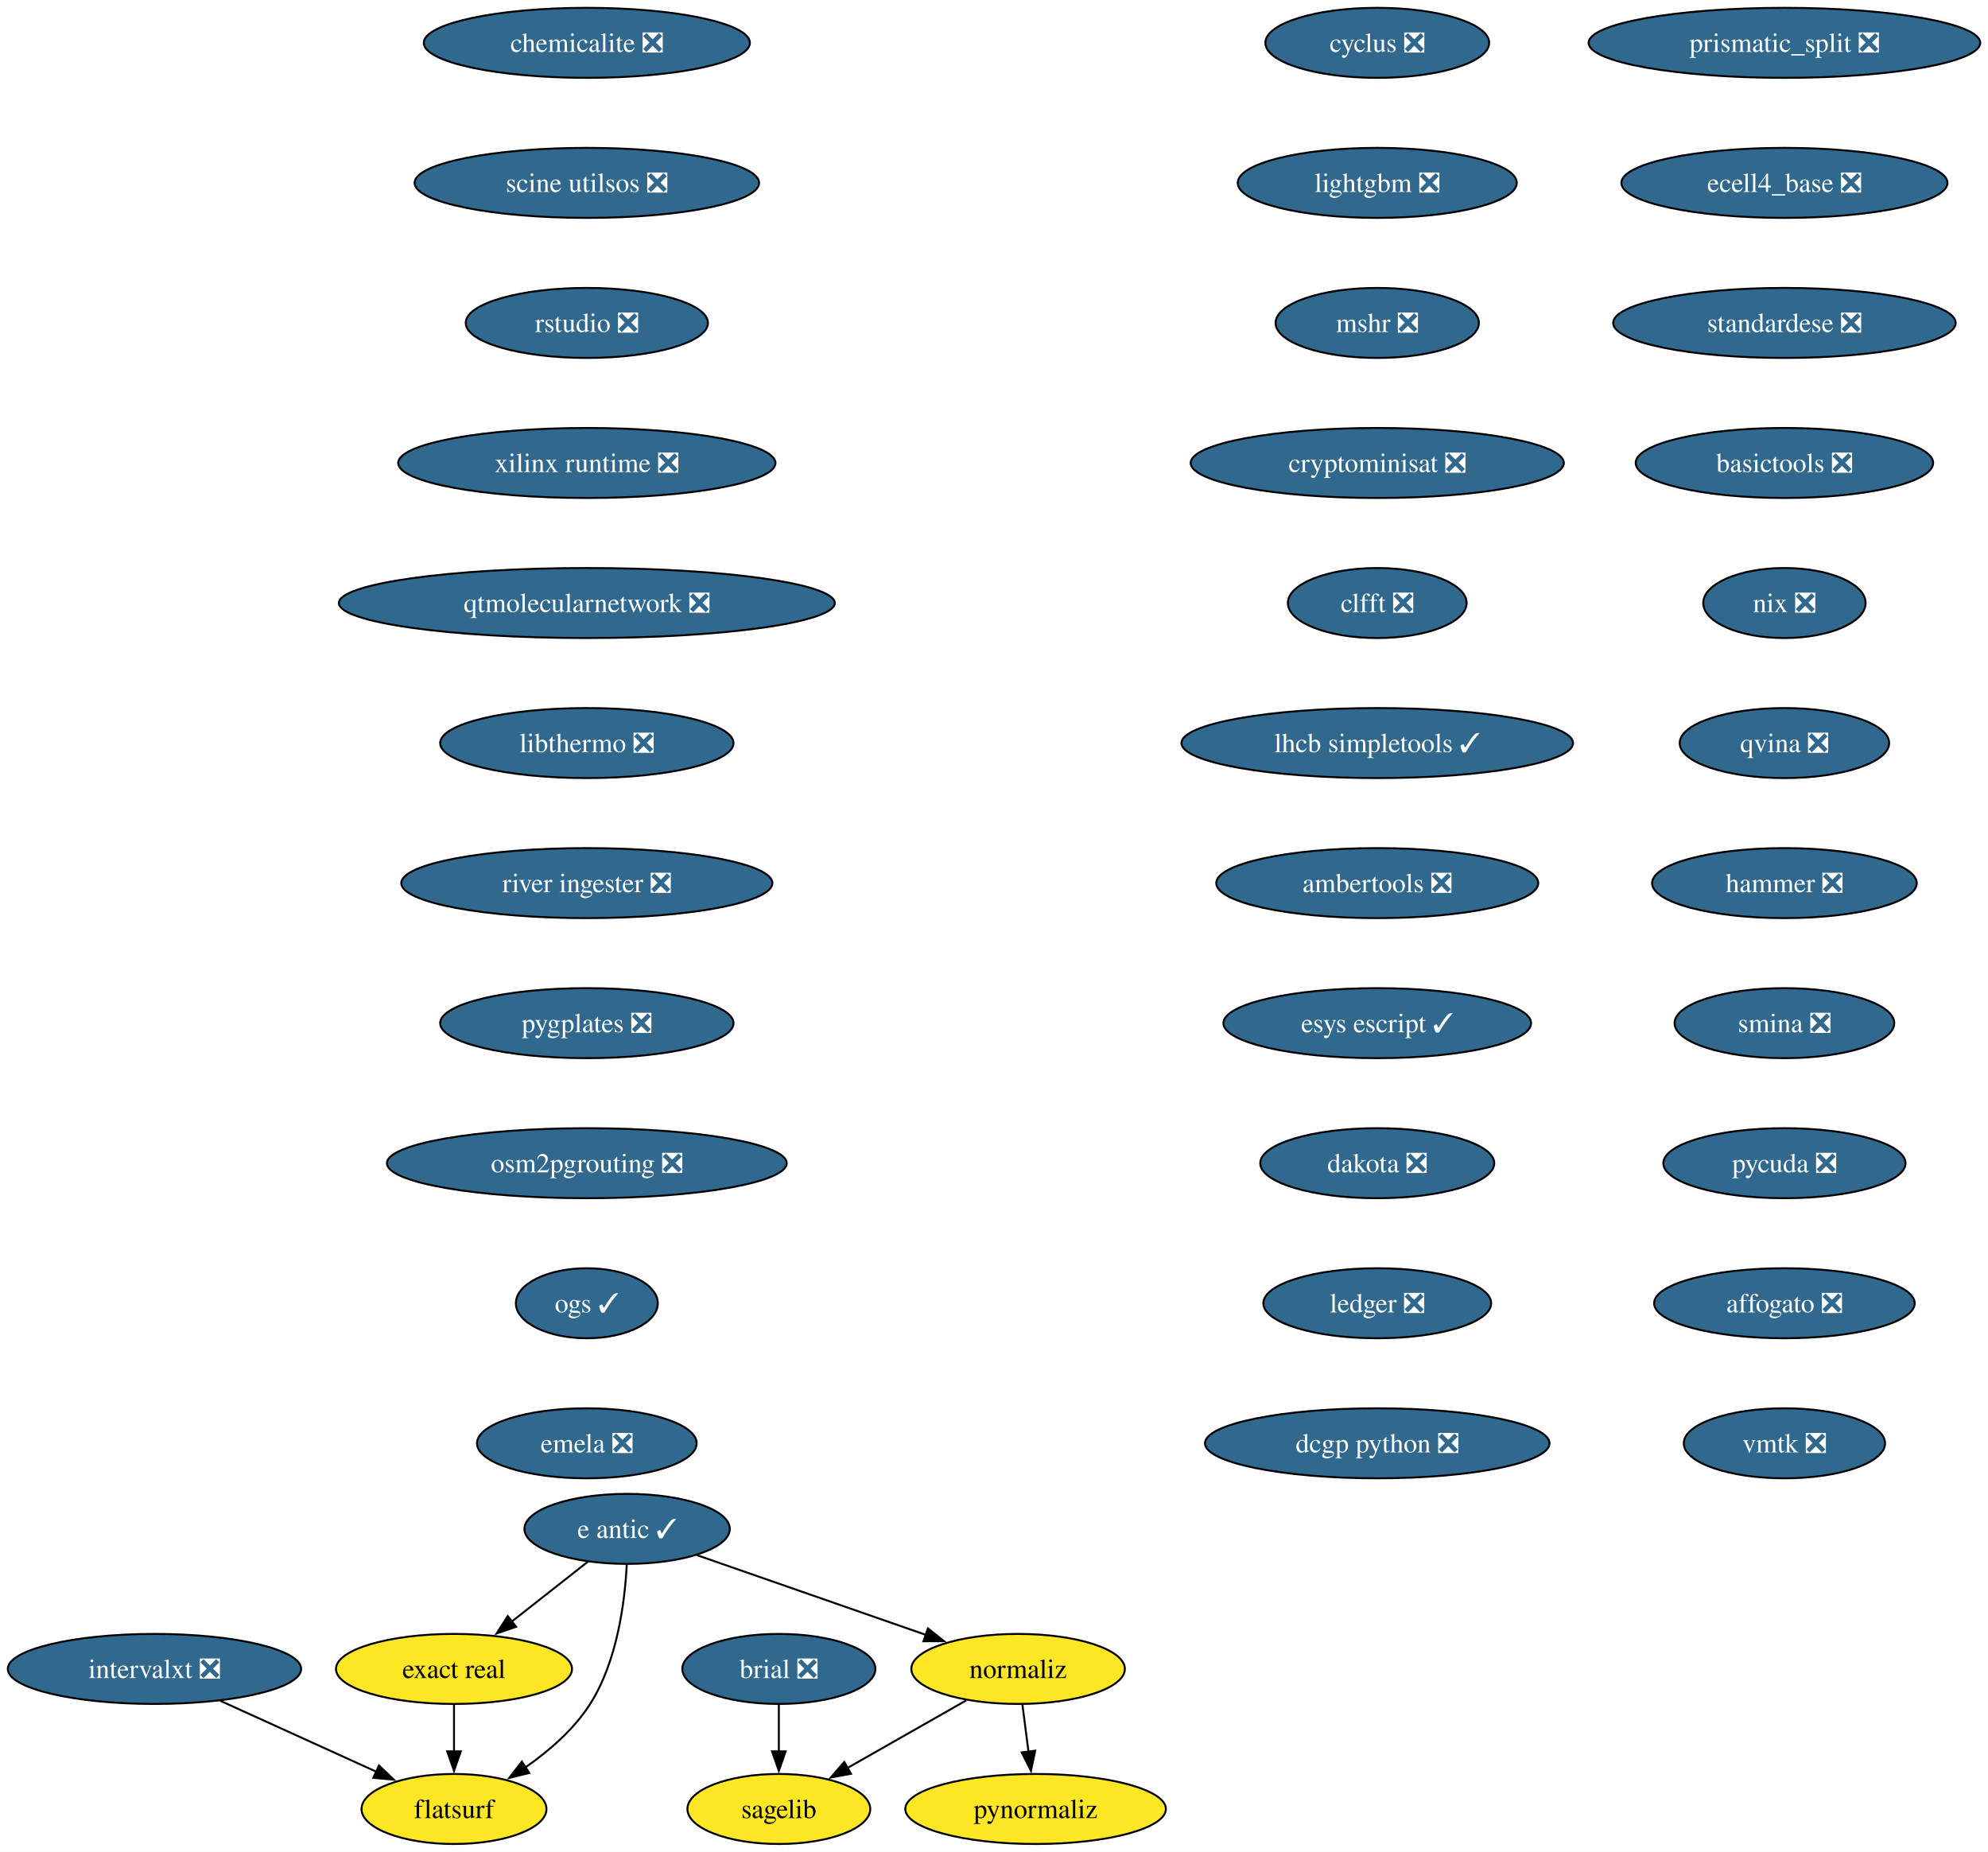
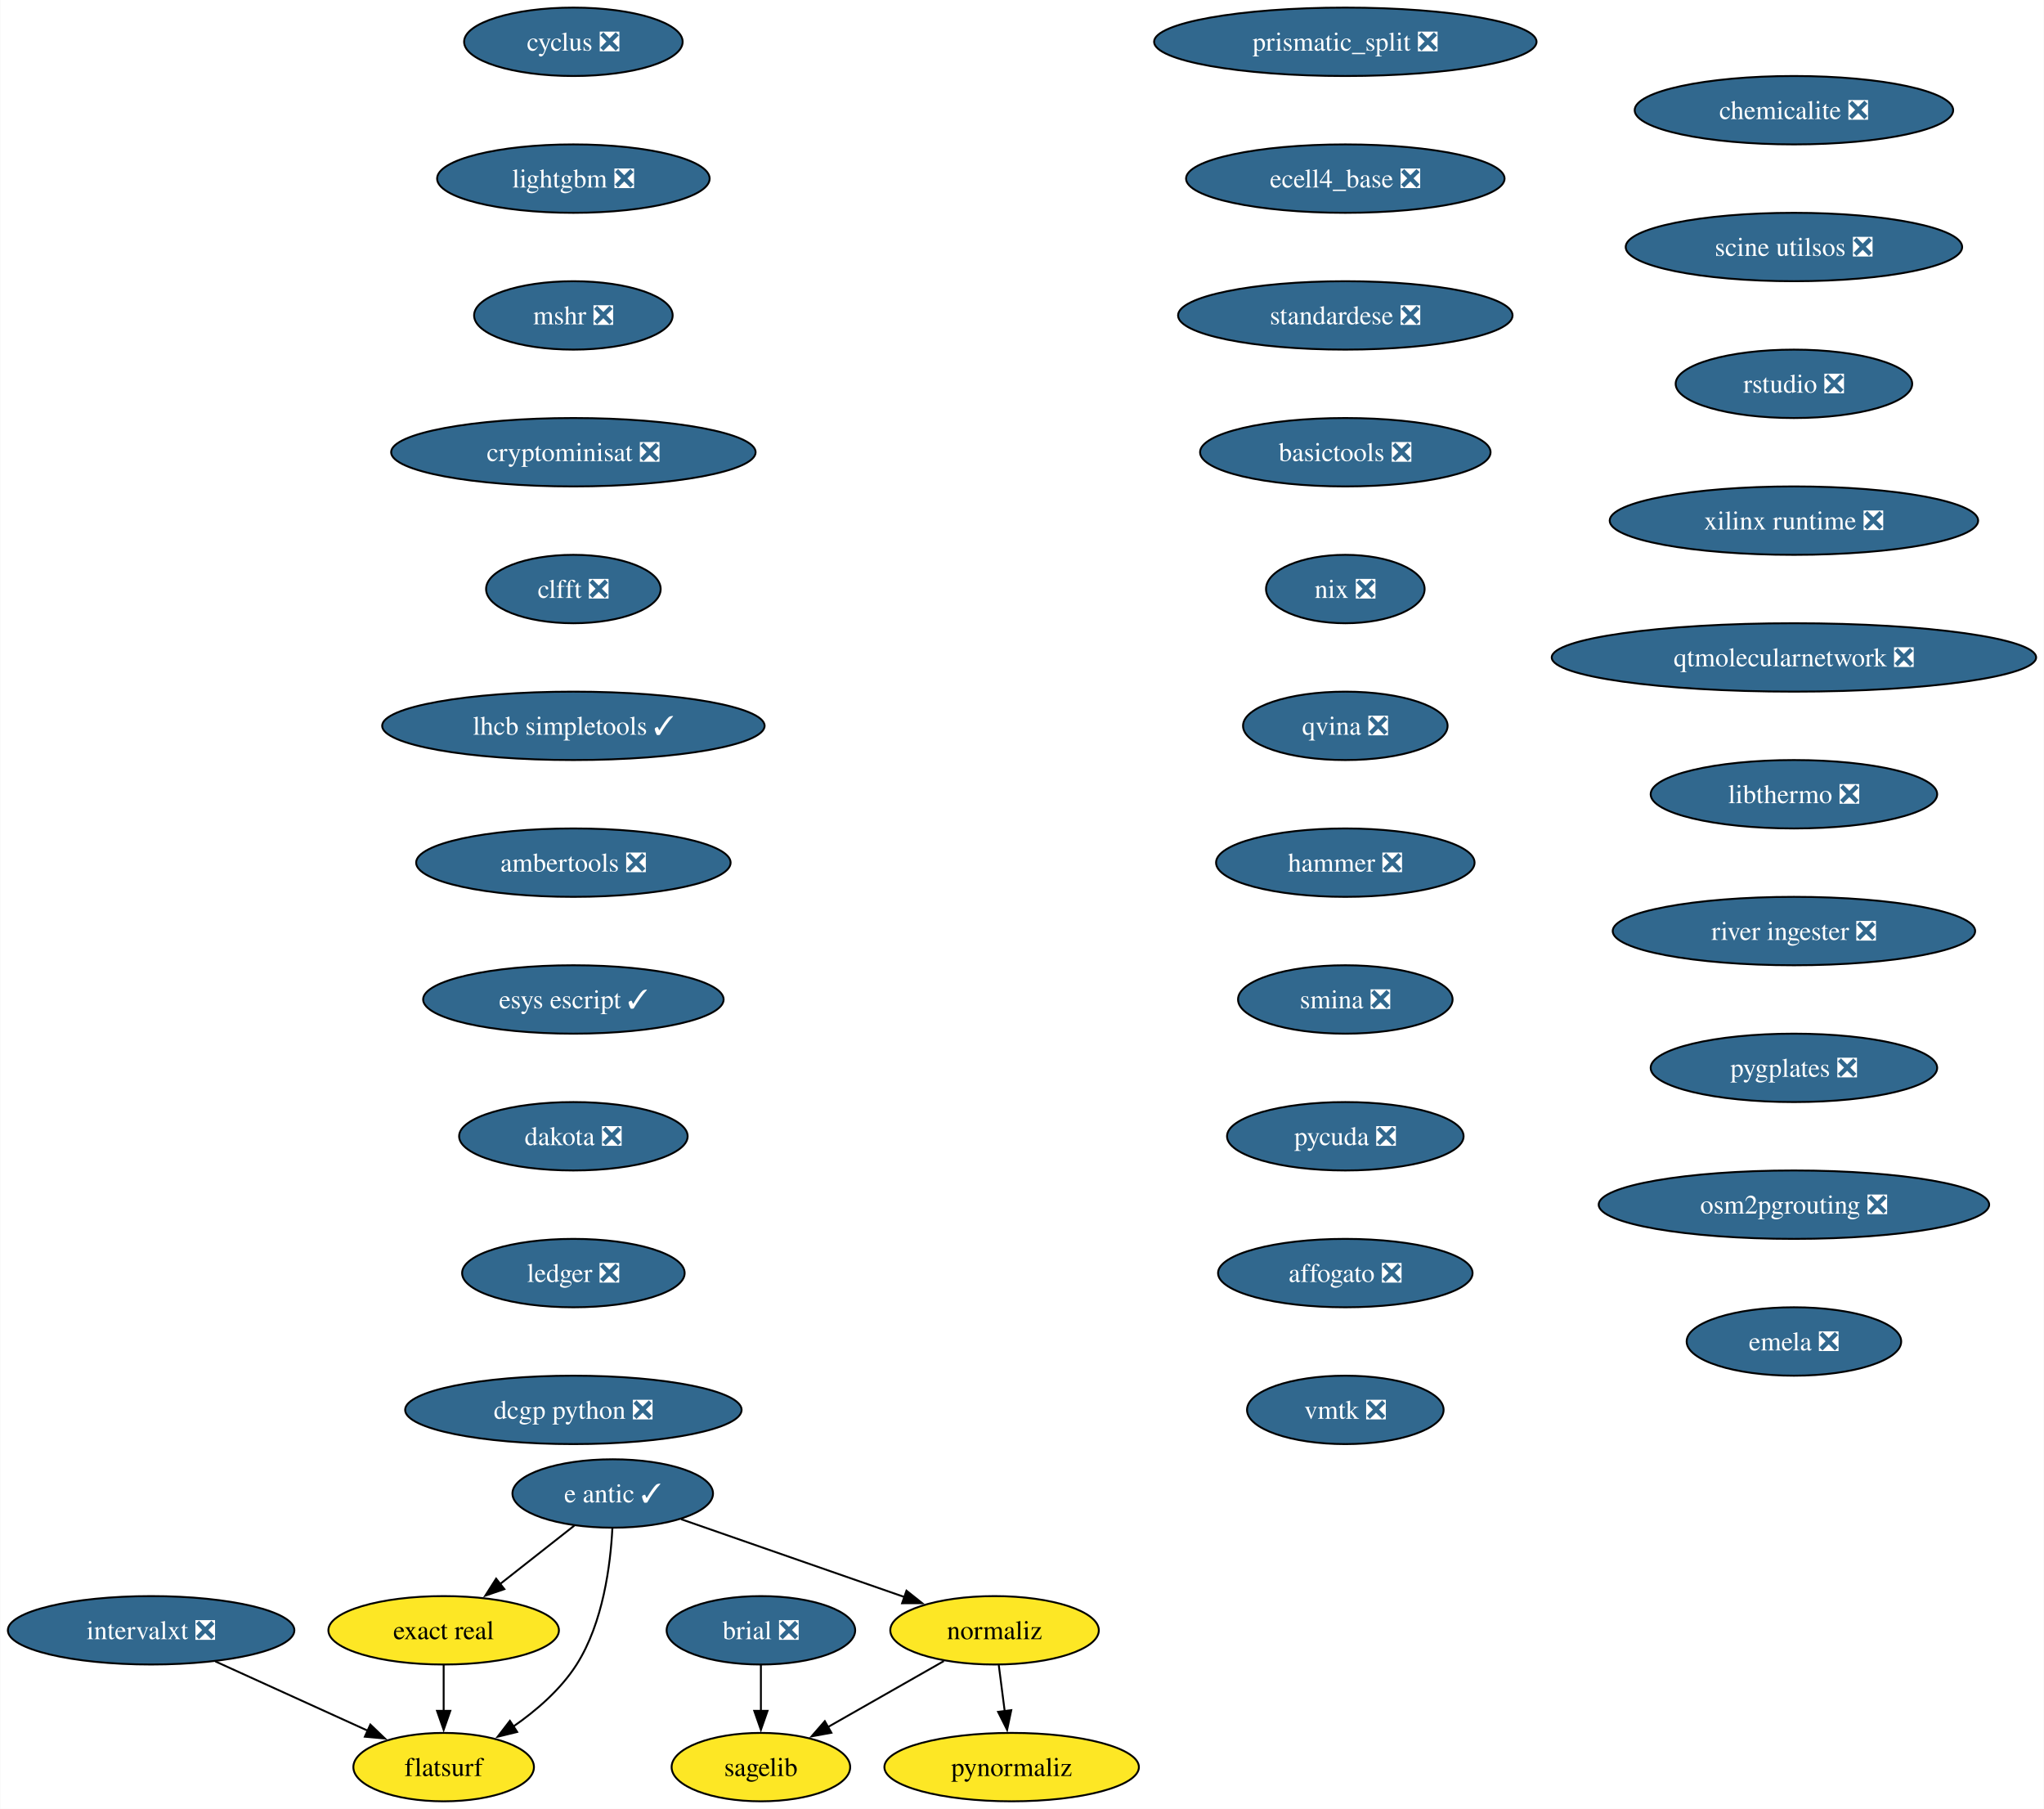
- <svg xmlns="http://www.w3.org/2000/svg" xmlns:xlink="http://www.w3.org/1999/xlink" width="1022pt" height="952pt" viewBox="0.00 0.00 1022.05 952.00">
+ <svg xmlns="http://www.w3.org/2000/svg" xmlns:xlink="http://www.w3.org/1999/xlink" width="1076pt" height="952pt" viewBox="0.00 0.00 1075.72 952.00">
  <g id="graph0" class="graph" transform="scale(1 1) rotate(0) translate(4 948)">
-     <polygon fill="white" stroke="none" points="-4,4 -4,-948 1018.05,-948 1018.05,4 -4,4" />
+     <polygon fill="white" stroke="none" points="-4,4 -4,-948 1071.72,-948 1071.72,4 -4,4" />
    <g id="node1" class="node">
      <g id="a_node1">
        <a xlink:href="https://github.com/conda-forge/brial-feedstock/pull/37" xlink:title="brial ❎">
          <ellipse fill="#31688e" stroke="black" cx="396.41" cy="-90" rx="49.63" ry="18" />
          <text text-anchor="middle" x="396.41" y="-85.33" font-family="Times,serif" font-size="14.00" fill="white">brial ❎</text>
        </a>
      </g>
    </g>
    <g id="node2" class="node">
      <g id="a_node2">
        <a xlink:href="https://github.com/conda-forge/sagelib-feedstock" xlink:title="sagelib">
          <ellipse fill="#fde725" stroke="black" cx="396.41" cy="-18" rx="47" ry="18" />
          <text text-anchor="middle" x="396.41" y="-13.32" font-family="Times,serif" font-size="14.00">sagelib</text>
        </a>
      </g>
    </g>
    <g id="edge1" class="edge">
      <path fill="none" stroke="black" d="M396.41,-71.7C396.41,-64.41 396.41,-55.73 396.41,-47.54" />
      <polygon fill="black" stroke="black" points="399.91,-47.62 396.41,-37.62 392.91,-47.62 399.91,-47.62" />
    </g>
    <g id="node3" class="node">
      <g id="a_node3">
        <a xlink:href="https://github.com/conda-forge/cyclus-feedstock/pull/94" xlink:title="cyclus ❎">
-           <ellipse fill="#31688e" stroke="black" cx="704.06" cy="-926" rx="57.52" ry="18" />
-           <text text-anchor="middle" x="704.06" y="-921.33" font-family="Times,serif" font-size="14.00" fill="white">cyclus ❎</text>
+           <ellipse fill="#31688e" stroke="black" cx="297.7" cy="-926" rx="57.52" ry="18" />
+           <text text-anchor="middle" x="297.7" y="-921.33" font-family="Times,serif" font-size="14.00" fill="white">cyclus ❎</text>
        </a>
      </g>
    </g>
    <g id="node4" class="node">
      <g id="a_node4">
        <a xlink:href="https://github.com/conda-forge/lightgbm-feedstock/pull/64" xlink:title="lightgbm ❎">
-           <ellipse fill="#31688e" stroke="black" cx="704.06" cy="-854" rx="71.73" ry="18" />
-           <text text-anchor="middle" x="704.06" y="-849.33" font-family="Times,serif" font-size="14.00" fill="white">lightgbm ❎</text>
+           <ellipse fill="#31688e" stroke="black" cx="297.7" cy="-854" rx="71.73" ry="18" />
+           <text text-anchor="middle" x="297.7" y="-849.33" font-family="Times,serif" font-size="14.00" fill="white">lightgbm ❎</text>
        </a>
      </g>
    </g>
    <g id="node5" class="node">
      <g id="a_node5">
        <a xlink:href="https://github.com/conda-forge/mshr-feedstock/pull/38" xlink:title="mshr ❎">
-           <ellipse fill="#31688e" stroke="black" cx="704.06" cy="-782" rx="52.26" ry="18" />
-           <text text-anchor="middle" x="704.06" y="-777.33" font-family="Times,serif" font-size="14.00" fill="white">mshr ❎</text>
+           <ellipse fill="#31688e" stroke="black" cx="297.7" cy="-782" rx="52.26" ry="18" />
+           <text text-anchor="middle" x="297.7" y="-777.33" font-family="Times,serif" font-size="14.00" fill="white">mshr ❎</text>
        </a>
      </g>
    </g>
    <g id="node6" class="node">
      <g id="a_node6">
        <a xlink:href="https://github.com/conda-forge/cryptominisat-feedstock/pull/59" xlink:title="cryptominisat ❎">
-           <ellipse fill="#31688e" stroke="black" cx="704.06" cy="-710" rx="95.93" ry="18" />
-           <text text-anchor="middle" x="704.06" y="-705.33" font-family="Times,serif" font-size="14.00" fill="white">cryptominisat ❎</text>
+           <ellipse fill="#31688e" stroke="black" cx="297.7" cy="-710" rx="95.93" ry="18" />
+           <text text-anchor="middle" x="297.7" y="-705.33" font-family="Times,serif" font-size="14.00" fill="white">cryptominisat ❎</text>
        </a>
      </g>
    </g>
    <g id="node7" class="node">
      <g id="a_node7">
        <a xlink:href="https://github.com/conda-forge/clfft-feedstock/pull/19" xlink:title="clfft ❎">
-           <ellipse fill="#31688e" stroke="black" cx="704.06" cy="-638" rx="45.95" ry="18" />
-           <text text-anchor="middle" x="704.06" y="-633.33" font-family="Times,serif" font-size="14.00" fill="white">clfft ❎</text>
+           <ellipse fill="#31688e" stroke="black" cx="297.7" cy="-638" rx="45.95" ry="18" />
+           <text text-anchor="middle" x="297.7" y="-633.33" font-family="Times,serif" font-size="14.00" fill="white">clfft ❎</text>
        </a>
      </g>
    </g>
    <g id="node8" class="node">
      <g id="a_node8">
        <a xlink:href="https://github.com/conda-forge/lhcb-simpletools-feedstock/pull/34" xlink:title="lhcb simpletools ✓">
-           <ellipse fill="#31688e" stroke="black" cx="704.06" cy="-566" rx="100.66" ry="18" />
-           <text text-anchor="middle" x="704.06" y="-561.33" font-family="Times,serif" font-size="14.00" fill="white">lhcb simpletools ✓</text>
+           <ellipse fill="#31688e" stroke="black" cx="297.7" cy="-566" rx="100.66" ry="18" />
+           <text text-anchor="middle" x="297.7" y="-561.33" font-family="Times,serif" font-size="14.00" fill="white">lhcb simpletools ✓</text>
        </a>
      </g>
    </g>
    <g id="node14" class="node">
      <g id="a_node14">
        <a xlink:href="https://github.com/conda-forge/ambertools-feedstock/pull/150" xlink:title="ambertools ❎">
-           <ellipse fill="#31688e" stroke="black" cx="704.06" cy="-494" rx="82.77" ry="18" />
-           <text text-anchor="middle" x="704.06" y="-489.32" font-family="Times,serif" font-size="14.00" fill="white">ambertools ❎</text>
+           <ellipse fill="#31688e" stroke="black" cx="297.7" cy="-494" rx="82.77" ry="18" />
+           <text text-anchor="middle" x="297.7" y="-489.32" font-family="Times,serif" font-size="14.00" fill="white">ambertools ❎</text>
        </a>
      </g>
    </g>
    <g id="node9" class="node">
      <g id="a_node9">
        <a xlink:href="https://github.com/conda-forge/e-antic-feedstock/pull/63" xlink:title="e antic ✓">
          <ellipse fill="#31688e" stroke="black" cx="318.41" cy="-162" rx="52.79" ry="18" />
          <text text-anchor="middle" x="318.41" y="-157.32" font-family="Times,serif" font-size="14.00" fill="white">e antic ✓</text>
        </a>
      </g>
    </g>
    <g id="node10" class="node">
      <g id="a_node10">
        <a xlink:href="https://github.com/conda-forge/normaliz-feedstock" xlink:title="normaliz">
          <ellipse fill="#fde725" stroke="black" cx="519.41" cy="-90" rx="54.89" ry="18" />
          <text text-anchor="middle" x="519.41" y="-85.33" font-family="Times,serif" font-size="14.00">normaliz</text>
        </a>
      </g>
    </g>
    <g id="edge7" class="edge">
      <path fill="none" stroke="black" d="M354.34,-148.49C387.19,-137.05 436,-120.05 472.03,-107.5" />
      <polygon fill="black" stroke="black" points="473.05,-110.85 481.34,-104.26 470.74,-104.24 473.05,-110.85" />
    </g>
    <g id="node11" class="node">
      <g id="a_node11">
        <a xlink:href="https://github.com/conda-forge/exact-real-feedstock" xlink:title="exact real">
          <ellipse fill="#fde725" stroke="black" cx="229.41" cy="-90" rx="60.68" ry="18" />
          <text text-anchor="middle" x="229.41" y="-85.33" font-family="Times,serif" font-size="14.00">exact real</text>
        </a>
      </g>
    </g>
    <g id="edge8" class="edge">
      <path fill="none" stroke="black" d="M298.21,-145.12C286.66,-136.03 271.95,-124.46 259.1,-114.35" />
      <polygon fill="black" stroke="black" points="261.36,-111.67 251.33,-108.24 257.03,-117.18 261.36,-111.67" />
    </g>
    <g id="node12" class="node">
      <g id="a_node12">
        <a xlink:href="https://github.com/conda-forge/flatsurf-feedstock" xlink:title="flatsurf">
          <ellipse fill="#fde725" stroke="black" cx="229.41" cy="-18" rx="47.53" ry="18" />
          <text text-anchor="middle" x="229.41" y="-13.32" font-family="Times,serif" font-size="14.00">flatsurf</text>
        </a>
      </g>
    </g>
    <g id="edge9" class="edge">
      <path fill="none" stroke="black" d="M318.22,-143.6C317.25,-124.61 313.4,-94 299.41,-72 291.06,-58.88 278.26,-47.8 265.87,-39.22" />
      <polygon fill="black" stroke="black" points="268.11,-36.51 257.82,-33.98 264.29,-42.37 268.11,-36.51" />
    </g>
    <g id="edge10" class="edge">
      <path fill="none" stroke="black" d="M492.72,-73.81C474.87,-63.65 451.19,-50.18 431.78,-39.13" />
      <polygon fill="black" stroke="black" points="433.52,-36.09 423.1,-34.19 430.06,-42.18 433.52,-36.09" />
    </g>
    <g id="node13" class="node">
      <g id="a_node13">
        <a xlink:href="https://github.com/conda-forge/pynormaliz-feedstock" xlink:title="pynormaliz">
          <ellipse fill="#fde725" stroke="black" cx="528.41" cy="-18" rx="66.99" ry="18" />
          <text text-anchor="middle" x="528.41" y="-13.32" font-family="Times,serif" font-size="14.00">pynormaliz</text>
        </a>
      </g>
    </g>
    <g id="edge11" class="edge">
      <path fill="none" stroke="black" d="M521.63,-71.7C522.58,-64.32 523.71,-55.52 524.78,-47.25" />
      <polygon fill="black" stroke="black" points="528.21,-47.97 526.02,-37.61 521.27,-47.08 528.21,-47.97" />
    </g>
    <g id="edge12" class="edge">
      <path fill="none" stroke="black" d="M229.41,-71.7C229.41,-64.41 229.41,-55.73 229.41,-47.54" />
      <polygon fill="black" stroke="black" points="232.91,-47.62 229.41,-37.62 225.91,-47.62 232.91,-47.62" />
    </g>
    <g id="node15" class="node">
      <g id="a_node15">
        <a xlink:href="https://github.com/conda-forge/esys-escript-feedstock/pull/74" xlink:title="esys escript ✓">
-           <ellipse fill="#31688e" stroke="black" cx="704.06" cy="-422" rx="79.09" ry="18" />
-           <text text-anchor="middle" x="704.06" y="-417.32" font-family="Times,serif" font-size="14.00" fill="white">esys escript ✓</text>
+           <ellipse fill="#31688e" stroke="black" cx="297.7" cy="-422" rx="79.09" ry="18" />
+           <text text-anchor="middle" x="297.7" y="-417.32" font-family="Times,serif" font-size="14.00" fill="white">esys escript ✓</text>
        </a>
      </g>
    </g>
    <g id="node16" class="node">
      <g id="a_node16">
        <a xlink:href="https://github.com/conda-forge/dakota-feedstock/pull/50" xlink:title="dakota ❎">
-           <ellipse fill="#31688e" stroke="black" cx="704.06" cy="-350" rx="60.15" ry="18" />
-           <text text-anchor="middle" x="704.06" y="-345.32" font-family="Times,serif" font-size="14.00" fill="white">dakota ❎</text>
+           <ellipse fill="#31688e" stroke="black" cx="297.7" cy="-350" rx="60.15" ry="18" />
+           <text text-anchor="middle" x="297.7" y="-345.32" font-family="Times,serif" font-size="14.00" fill="white">dakota ❎</text>
        </a>
      </g>
    </g>
    <g id="node17" class="node">
      <g id="a_node17">
        <a xlink:href="https://github.com/conda-forge/ledger-feedstock/pull/39" xlink:title="ledger ❎">
-           <ellipse fill="#31688e" stroke="black" cx="704.06" cy="-278" rx="58.57" ry="18" />
-           <text text-anchor="middle" x="704.06" y="-273.32" font-family="Times,serif" font-size="14.00" fill="white">ledger ❎</text>
+           <ellipse fill="#31688e" stroke="black" cx="297.7" cy="-278" rx="58.57" ry="18" />
+           <text text-anchor="middle" x="297.7" y="-273.32" font-family="Times,serif" font-size="14.00" fill="white">ledger ❎</text>
        </a>
      </g>
    </g>
    <g id="node18" class="node">
      <g id="a_node18">
        <a xlink:href="https://github.com/conda-forge/dcgp-python-feedstock/pull/27" xlink:title="dcgp python ❎">
-           <ellipse fill="#31688e" stroke="black" cx="704.06" cy="-206" rx="88.56" ry="18" />
-           <text text-anchor="middle" x="704.06" y="-201.32" font-family="Times,serif" font-size="14.00" fill="white">dcgp python ❎</text>
+           <ellipse fill="#31688e" stroke="black" cx="297.7" cy="-206" rx="88.56" ry="18" />
+           <text text-anchor="middle" x="297.7" y="-201.32" font-family="Times,serif" font-size="14.00" fill="white">dcgp python ❎</text>
        </a>
      </g>
    </g>
    <g id="node19" class="node">
      <g id="a_node19">
        <a xlink:href="https://github.com/conda-forge/prismatic_split-feedstock/pull/55" xlink:title="prismatic_split ❎">
-           <ellipse fill="#31688e" stroke="black" cx="913.39" cy="-926" rx="100.66" ry="18" />
-           <text text-anchor="middle" x="913.39" y="-921.33" font-family="Times,serif" font-size="14.00" fill="white">prismatic_split ❎</text>
+           <ellipse fill="#31688e" stroke="black" cx="704.06" cy="-926" rx="100.66" ry="18" />
+           <text text-anchor="middle" x="704.06" y="-921.33" font-family="Times,serif" font-size="14.00" fill="white">prismatic_split ❎</text>
        </a>
      </g>
    </g>
    <g id="node20" class="node">
      <g id="a_node20">
        <a xlink:href="https://github.com/conda-forge/ecell4_base-feedstock/pull/30" xlink:title="ecell4_base ❎">
-           <ellipse fill="#31688e" stroke="black" cx="913.39" cy="-854" rx="83.83" ry="18" />
-           <text text-anchor="middle" x="913.39" y="-849.33" font-family="Times,serif" font-size="14.00" fill="white">ecell4_base ❎</text>
+           <ellipse fill="#31688e" stroke="black" cx="704.06" cy="-854" rx="83.83" ry="18" />
+           <text text-anchor="middle" x="704.06" y="-849.33" font-family="Times,serif" font-size="14.00" fill="white">ecell4_base ❎</text>
        </a>
      </g>
    </g>
    <g id="node21" class="node">
      <g id="a_node21">
        <a xlink:href="https://github.com/conda-forge/standardese-feedstock/pull/12" xlink:title="standardese ❎">
-           <ellipse fill="#31688e" stroke="black" cx="913.39" cy="-782" rx="88.04" ry="18" />
-           <text text-anchor="middle" x="913.39" y="-777.33" font-family="Times,serif" font-size="14.00" fill="white">standardese ❎</text>
+           <ellipse fill="#31688e" stroke="black" cx="704.06" cy="-782" rx="88.04" ry="18" />
+           <text text-anchor="middle" x="704.06" y="-777.33" font-family="Times,serif" font-size="14.00" fill="white">standardese ❎</text>
        </a>
      </g>
    </g>
    <g id="node22" class="node">
      <g id="a_node22">
        <a xlink:href="https://github.com/conda-forge/basictools-feedstock/pull/52" xlink:title="basictools ❎">
-           <ellipse fill="#31688e" stroke="black" cx="913.39" cy="-710" rx="76.46" ry="18" />
-           <text text-anchor="middle" x="913.39" y="-705.33" font-family="Times,serif" font-size="14.00" fill="white">basictools ❎</text>
+           <ellipse fill="#31688e" stroke="black" cx="704.06" cy="-710" rx="76.46" ry="18" />
+           <text text-anchor="middle" x="704.06" y="-705.33" font-family="Times,serif" font-size="14.00" fill="white">basictools ❎</text>
        </a>
      </g>
    </g>
    <g id="node23" class="node">
      <g id="a_node23">
        <a xlink:href="https://github.com/conda-forge/nix-feedstock/pull/26" xlink:title="nix ❎">
-           <ellipse fill="#31688e" stroke="black" cx="913.39" cy="-638" rx="41.74" ry="18" />
-           <text text-anchor="middle" x="913.39" y="-633.33" font-family="Times,serif" font-size="14.00" fill="white">nix ❎</text>
+           <ellipse fill="#31688e" stroke="black" cx="704.06" cy="-638" rx="41.74" ry="18" />
+           <text text-anchor="middle" x="704.06" y="-633.33" font-family="Times,serif" font-size="14.00" fill="white">nix ❎</text>
        </a>
      </g>
    </g>
    <g id="node24" class="node">
      <g id="a_node24">
        <a xlink:href="https://github.com/conda-forge/qvina-feedstock/pull/8" xlink:title="qvina ❎">
-           <ellipse fill="#31688e" stroke="black" cx="913.39" cy="-566" rx="53.84" ry="18" />
-           <text text-anchor="middle" x="913.39" y="-561.33" font-family="Times,serif" font-size="14.00" fill="white">qvina ❎</text>
+           <ellipse fill="#31688e" stroke="black" cx="704.06" cy="-566" rx="53.84" ry="18" />
+           <text text-anchor="middle" x="704.06" y="-561.33" font-family="Times,serif" font-size="14.00" fill="white">qvina ❎</text>
        </a>
      </g>
    </g>
    <g id="node25" class="node">
      <g id="a_node25">
        <a xlink:href="https://github.com/conda-forge/hammer-feedstock/pull/48" xlink:title="hammer ❎">
-           <ellipse fill="#31688e" stroke="black" cx="913.39" cy="-494" rx="68.04" ry="18" />
-           <text text-anchor="middle" x="913.39" y="-489.32" font-family="Times,serif" font-size="14.00" fill="white">hammer ❎</text>
+           <ellipse fill="#31688e" stroke="black" cx="704.06" cy="-494" rx="68.04" ry="18" />
+           <text text-anchor="middle" x="704.06" y="-489.32" font-family="Times,serif" font-size="14.00" fill="white">hammer ❎</text>
        </a>
      </g>
    </g>
    <g id="node26" class="node">
      <g id="a_node26">
        <a xlink:href="https://github.com/conda-forge/smina-feedstock/pull/4" xlink:title="smina ❎">
-           <ellipse fill="#31688e" stroke="black" cx="913.39" cy="-422" rx="56.47" ry="18" />
-           <text text-anchor="middle" x="913.39" y="-417.32" font-family="Times,serif" font-size="14.00" fill="white">smina ❎</text>
+           <ellipse fill="#31688e" stroke="black" cx="704.06" cy="-422" rx="56.47" ry="18" />
+           <text text-anchor="middle" x="704.06" y="-417.32" font-family="Times,serif" font-size="14.00" fill="white">smina ❎</text>
        </a>
      </g>
    </g>
    <g id="node27" class="node">
      <g id="a_node27">
        <a xlink:href="https://github.com/conda-forge/pycuda-feedstock/pull/42" xlink:title="pycuda ❎">
-           <ellipse fill="#31688e" stroke="black" cx="913.39" cy="-350" rx="62.26" ry="18" />
-           <text text-anchor="middle" x="913.39" y="-345.32" font-family="Times,serif" font-size="14.00" fill="white">pycuda ❎</text>
+           <ellipse fill="#31688e" stroke="black" cx="704.06" cy="-350" rx="62.26" ry="18" />
+           <text text-anchor="middle" x="704.06" y="-345.32" font-family="Times,serif" font-size="14.00" fill="white">pycuda ❎</text>
        </a>
      </g>
    </g>
    <g id="node28" class="node">
      <g id="a_node28">
        <a xlink:href="https://github.com/conda-forge/affogato-feedstock/pull/20" xlink:title="affogato ❎">
-           <ellipse fill="#31688e" stroke="black" cx="913.39" cy="-278" rx="66.99" ry="18" />
-           <text text-anchor="middle" x="913.39" y="-273.32" font-family="Times,serif" font-size="14.00" fill="white">affogato ❎</text>
+           <ellipse fill="#31688e" stroke="black" cx="704.06" cy="-278" rx="66.99" ry="18" />
+           <text text-anchor="middle" x="704.06" y="-273.32" font-family="Times,serif" font-size="14.00" fill="white">affogato ❎</text>
        </a>
      </g>
    </g>
    <g id="node29" class="node">
      <g id="a_node29">
        <a xlink:href="https://github.com/conda-forge/vmtk-feedstock/pull/27" xlink:title="vmtk ❎">
-           <ellipse fill="#31688e" stroke="black" cx="913.39" cy="-206" rx="51.74" ry="18" />
-           <text text-anchor="middle" x="913.39" y="-201.32" font-family="Times,serif" font-size="14.00" fill="white">vmtk ❎</text>
+           <ellipse fill="#31688e" stroke="black" cx="704.06" cy="-206" rx="51.74" ry="18" />
+           <text text-anchor="middle" x="704.06" y="-201.32" font-family="Times,serif" font-size="14.00" fill="white">vmtk ❎</text>
        </a>
      </g>
    </g>
    <g id="node30" class="node">
      <g id="a_node30">
        <a xlink:href="https://github.com/conda-forge/intervalxt-feedstock/pull/23" xlink:title="intervalxt ❎">
          <ellipse fill="#31688e" stroke="black" cx="75.41" cy="-90" rx="75.41" ry="18" />
          <text text-anchor="middle" x="75.41" y="-85.33" font-family="Times,serif" font-size="14.00" fill="white">intervalxt ❎</text>
        </a>
      </g>
    </g>
    <g id="edge28" class="edge">
      <path fill="none" stroke="black" d="M109.21,-73.64C132.91,-62.86 164.7,-48.41 189.63,-37.08" />
      <polygon fill="black" stroke="black" points="190.82,-40.39 198.47,-33.06 187.92,-34.01 190.82,-40.39" />
    </g>
    <g id="node31" class="node">
      <g id="a_node31">
        <a xlink:href="https://github.com/conda-forge/chemicalite-feedstock/pull/29" xlink:title="chemicalite ❎">
-           <ellipse fill="#31688e" stroke="black" cx="297.7" cy="-926" rx="83.83" ry="18" />
-           <text text-anchor="middle" x="297.7" y="-921.33" font-family="Times,serif" font-size="14.00" fill="white">chemicalite ❎</text>
+           <ellipse fill="#31688e" stroke="black" cx="940.22" cy="-890" rx="83.83" ry="18" />
+           <text text-anchor="middle" x="940.22" y="-885.33" font-family="Times,serif" font-size="14.00" fill="white">chemicalite ❎</text>
        </a>
      </g>
    </g>
    <g id="node32" class="node">
      <g id="a_node32">
        <a xlink:href="https://github.com/conda-forge/scine-utilsos-feedstock/pull/16" xlink:title="scine utilsos ❎">
-           <ellipse fill="#31688e" stroke="black" cx="297.7" cy="-854" rx="88.56" ry="18" />
-           <text text-anchor="middle" x="297.7" y="-849.33" font-family="Times,serif" font-size="14.00" fill="white">scine utilsos ❎</text>
+           <ellipse fill="#31688e" stroke="black" cx="940.22" cy="-818" rx="88.56" ry="18" />
+           <text text-anchor="middle" x="940.22" y="-813.33" font-family="Times,serif" font-size="14.00" fill="white">scine utilsos ❎</text>
        </a>
      </g>
    </g>
    <g id="node33" class="node">
      <g id="a_node33">
        <a xlink:href="https://github.com/conda-forge/rstudio-feedstock/pull/37" xlink:title="rstudio ❎">
-           <ellipse fill="#31688e" stroke="black" cx="297.7" cy="-782" rx="62.26" ry="18" />
-           <text text-anchor="middle" x="297.7" y="-777.33" font-family="Times,serif" font-size="14.00" fill="white">rstudio ❎</text>
+           <ellipse fill="#31688e" stroke="black" cx="940.22" cy="-746" rx="62.26" ry="18" />
+           <text text-anchor="middle" x="940.22" y="-741.33" font-family="Times,serif" font-size="14.00" fill="white">rstudio ❎</text>
        </a>
      </g>
    </g>
    <g id="node34" class="node">
      <g id="a_node34">
        <a xlink:href="https://github.com/conda-forge/xilinx-runtime-feedstock/pull/35" xlink:title="xilinx runtime ❎">
-           <ellipse fill="#31688e" stroke="black" cx="297.7" cy="-710" rx="96.98" ry="18" />
-           <text text-anchor="middle" x="297.7" y="-705.33" font-family="Times,serif" font-size="14.00" fill="white">xilinx runtime ❎</text>
+           <ellipse fill="#31688e" stroke="black" cx="940.22" cy="-674" rx="96.98" ry="18" />
+           <text text-anchor="middle" x="940.22" y="-669.33" font-family="Times,serif" font-size="14.00" fill="white">xilinx runtime ❎</text>
        </a>
      </g>
    </g>
    <g id="node35" class="node">
      <g id="a_node35">
        <a xlink:href="https://github.com/conda-forge/qtmolecularnetwork-feedstock/pull/24" xlink:title="qtmolecularnetwork ❎">
-           <ellipse fill="#31688e" stroke="black" cx="297.7" cy="-638" rx="127.49" ry="18" />
-           <text text-anchor="middle" x="297.7" y="-633.33" font-family="Times,serif" font-size="14.00" fill="white">qtmolecularnetwork ❎</text>
+           <ellipse fill="#31688e" stroke="black" cx="940.22" cy="-602" rx="127.49" ry="18" />
+           <text text-anchor="middle" x="940.22" y="-597.33" font-family="Times,serif" font-size="14.00" fill="white">qtmolecularnetwork ❎</text>
        </a>
      </g>
    </g>
    <g id="node36" class="node">
      <g id="a_node36">
        <a xlink:href="https://github.com/conda-forge/libthermo-feedstock/pull/17" xlink:title="libthermo ❎">
-           <ellipse fill="#31688e" stroke="black" cx="297.7" cy="-566" rx="75.41" ry="18" />
-           <text text-anchor="middle" x="297.7" y="-561.33" font-family="Times,serif" font-size="14.00" fill="white">libthermo ❎</text>
+           <ellipse fill="#31688e" stroke="black" cx="940.22" cy="-530" rx="75.41" ry="18" />
+           <text text-anchor="middle" x="940.22" y="-525.33" font-family="Times,serif" font-size="14.00" fill="white">libthermo ❎</text>
        </a>
      </g>
    </g>
    <g id="node37" class="node">
      <g id="a_node37">
        <a xlink:href="https://github.com/conda-forge/river-ingester-feedstock/pull/29" xlink:title="river ingester ❎">
-           <ellipse fill="#31688e" stroke="black" cx="297.7" cy="-494" rx="95.4" ry="18" />
-           <text text-anchor="middle" x="297.7" y="-489.32" font-family="Times,serif" font-size="14.00" fill="white">river ingester ❎</text>
+           <ellipse fill="#31688e" stroke="black" cx="940.22" cy="-458" rx="95.4" ry="18" />
+           <text text-anchor="middle" x="940.22" y="-453.32" font-family="Times,serif" font-size="14.00" fill="white">river ingester ❎</text>
        </a>
      </g>
    </g>
    <g id="node38" class="node">
      <g id="a_node38">
        <a xlink:href="https://github.com/conda-forge/pygplates-feedstock/pull/26" xlink:title="pygplates ❎">
-           <ellipse fill="#31688e" stroke="black" cx="297.7" cy="-422" rx="75.41" ry="18" />
-           <text text-anchor="middle" x="297.7" y="-417.32" font-family="Times,serif" font-size="14.00" fill="white">pygplates ❎</text>
+           <ellipse fill="#31688e" stroke="black" cx="940.22" cy="-386" rx="75.41" ry="18" />
+           <text text-anchor="middle" x="940.22" y="-381.32" font-family="Times,serif" font-size="14.00" fill="white">pygplates ❎</text>
        </a>
      </g>
    </g>
    <g id="node39" class="node">
      <g id="a_node39">
        <a xlink:href="https://github.com/conda-forge/osm2pgrouting-feedstock/pull/3" xlink:title="osm2pgrouting ❎">
-           <ellipse fill="#31688e" stroke="black" cx="297.7" cy="-350" rx="102.77" ry="18" />
-           <text text-anchor="middle" x="297.7" y="-345.32" font-family="Times,serif" font-size="14.00" fill="white">osm2pgrouting ❎</text>
+           <ellipse fill="#31688e" stroke="black" cx="940.22" cy="-314" rx="102.77" ry="18" />
+           <text text-anchor="middle" x="940.22" y="-309.32" font-family="Times,serif" font-size="14.00" fill="white">osm2pgrouting ❎</text>
        </a>
      </g>
    </g>
    <g id="node40" class="node">
      <g id="a_node40">
-         <a xlink:href="https://github.com/conda-forge/ogs-feedstock/pull/3" xlink:title="ogs ✓">
-           <ellipse fill="#31688e" stroke="black" cx="297.7" cy="-278" rx="36.48" ry="18" />
-           <text text-anchor="middle" x="297.7" y="-273.32" font-family="Times,serif" font-size="14.00" fill="white">ogs ✓</text>
-         </a>
-       </g>
-     </g>
-     <g id="node41" class="node">
-       <g id="a_node41">
        <a xlink:href="https://github.com/conda-forge/emela-feedstock/pull/2" xlink:title="emela ❎">
-           <ellipse fill="#31688e" stroke="black" cx="297.7" cy="-206" rx="56.47" ry="18" />
-           <text text-anchor="middle" x="297.7" y="-201.32" font-family="Times,serif" font-size="14.00" fill="white">emela ❎</text>
+           <ellipse fill="#31688e" stroke="black" cx="940.22" cy="-242" rx="56.47" ry="18" />
+           <text text-anchor="middle" x="940.22" y="-237.32" font-family="Times,serif" font-size="14.00" fill="white">emela ❎</text>
        </a>
      </g>
    </g>
  </g>
</svg>
